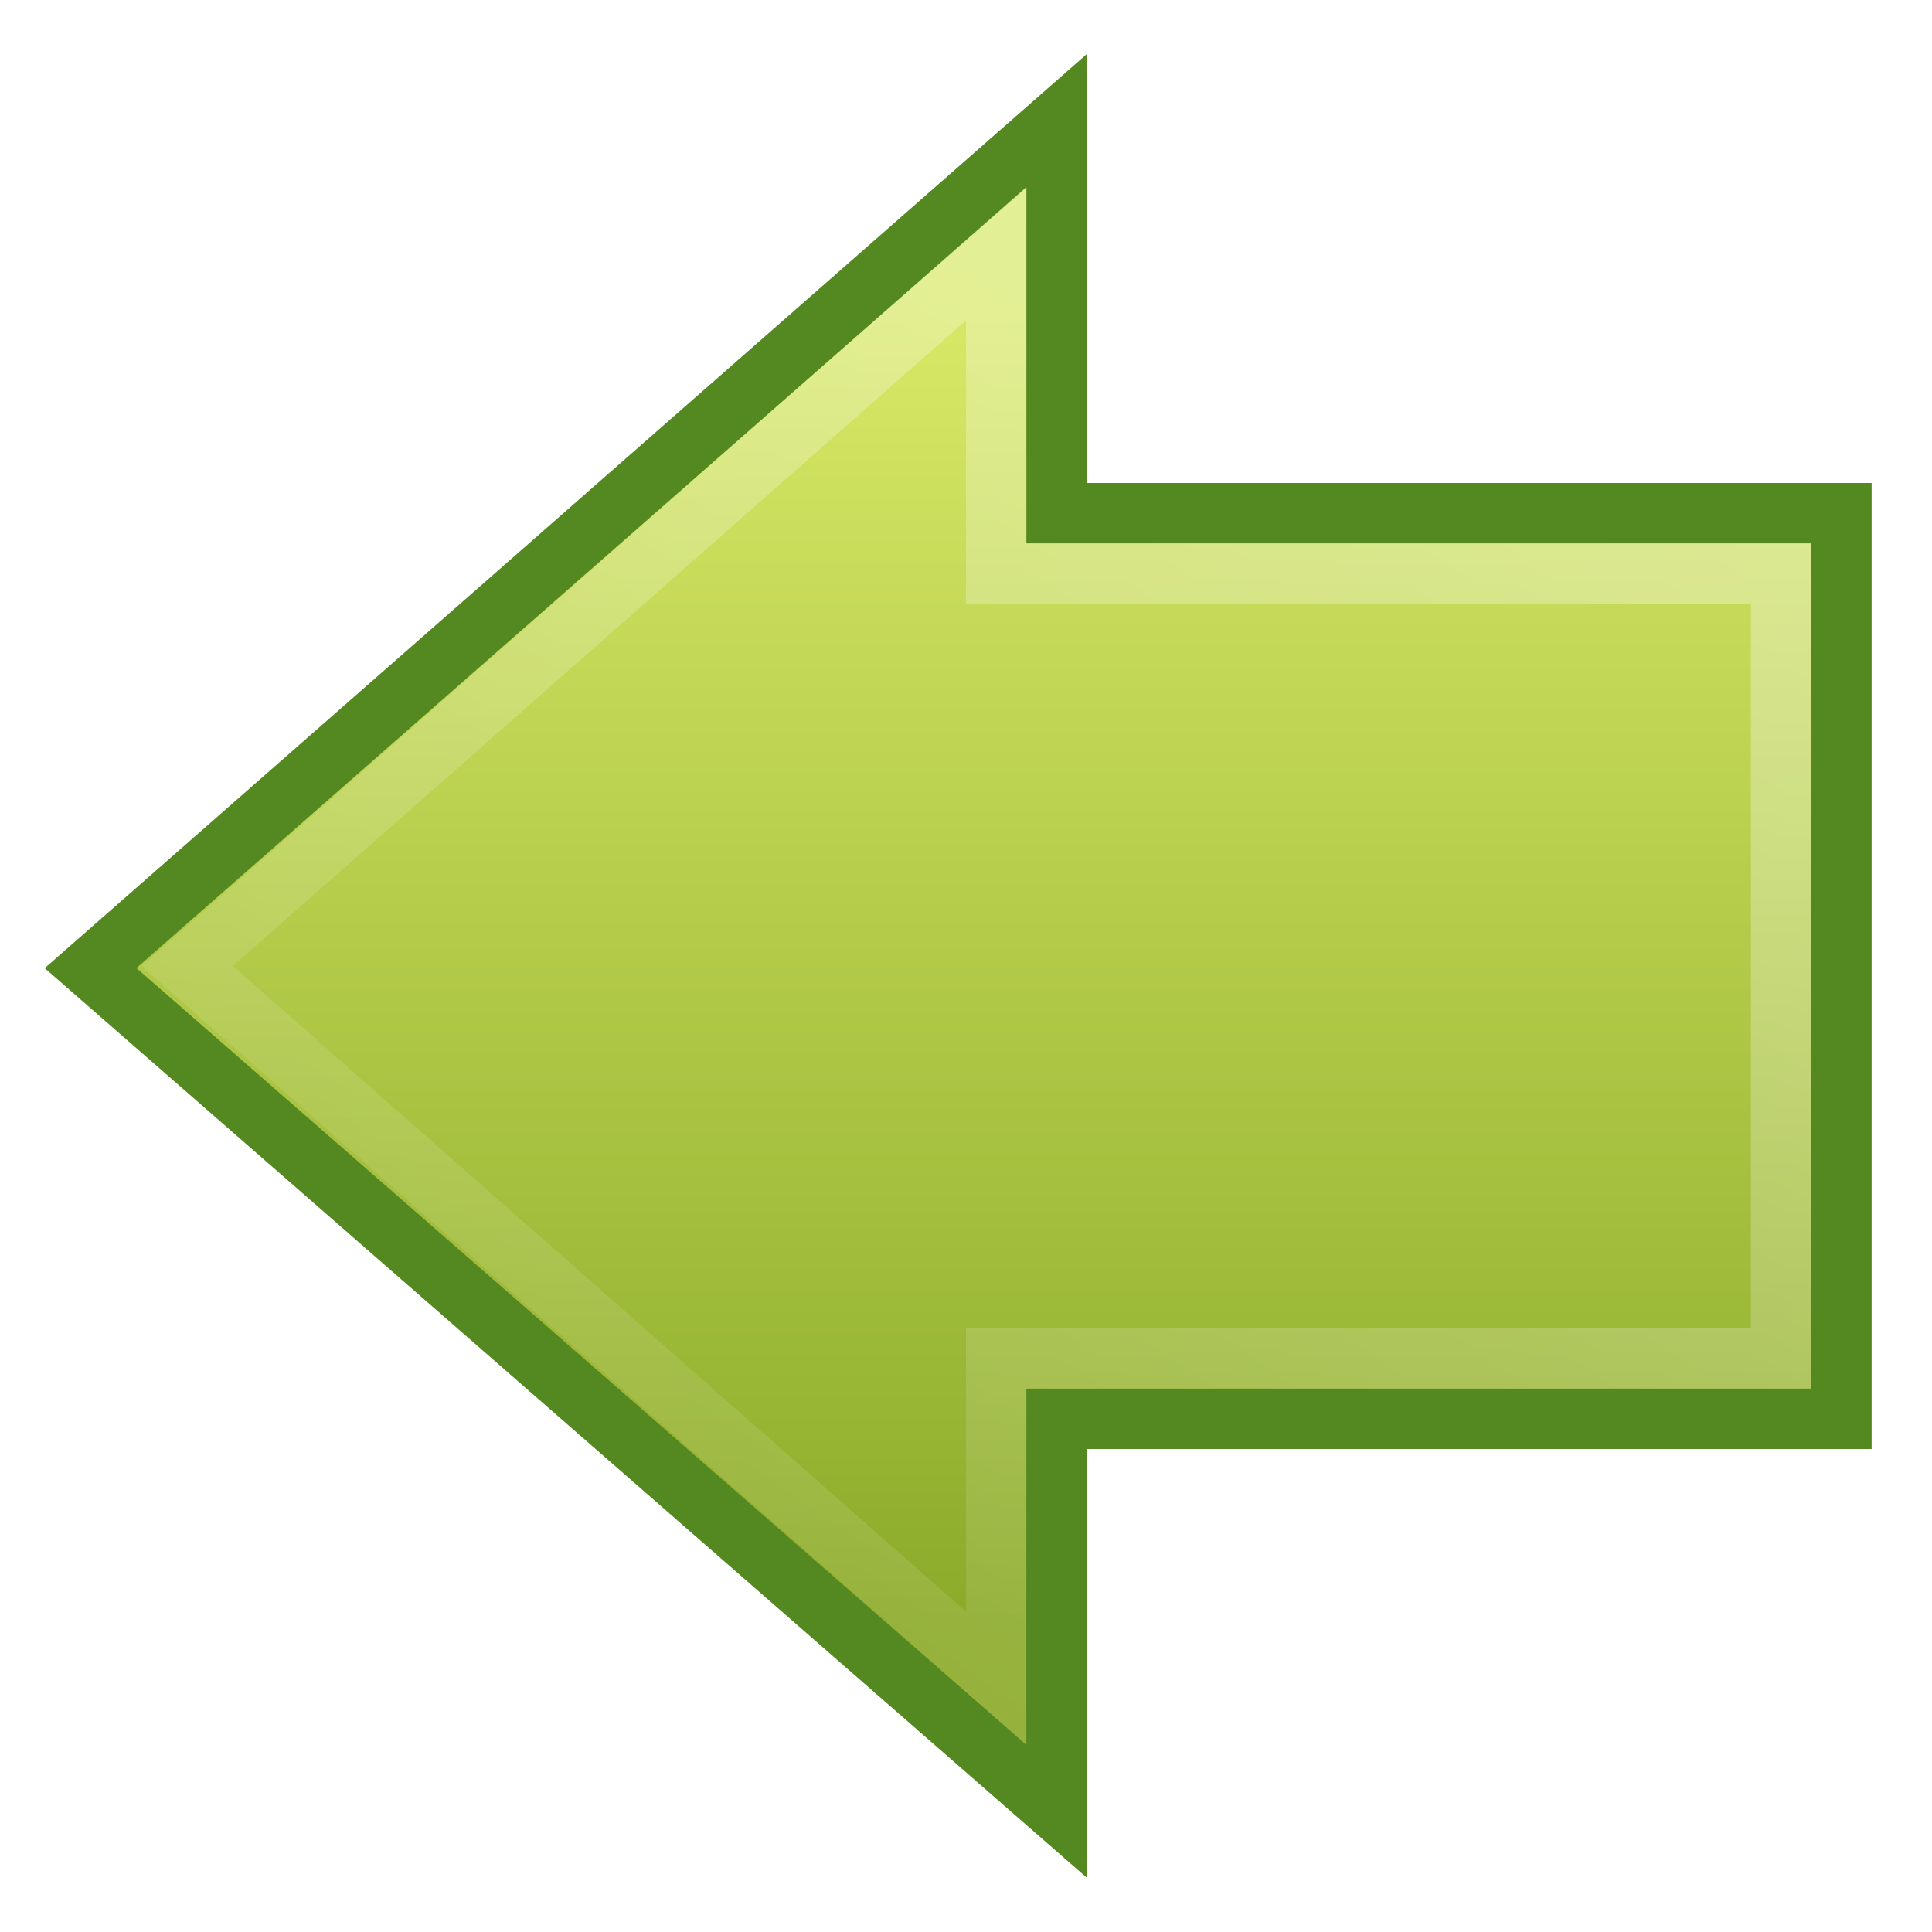
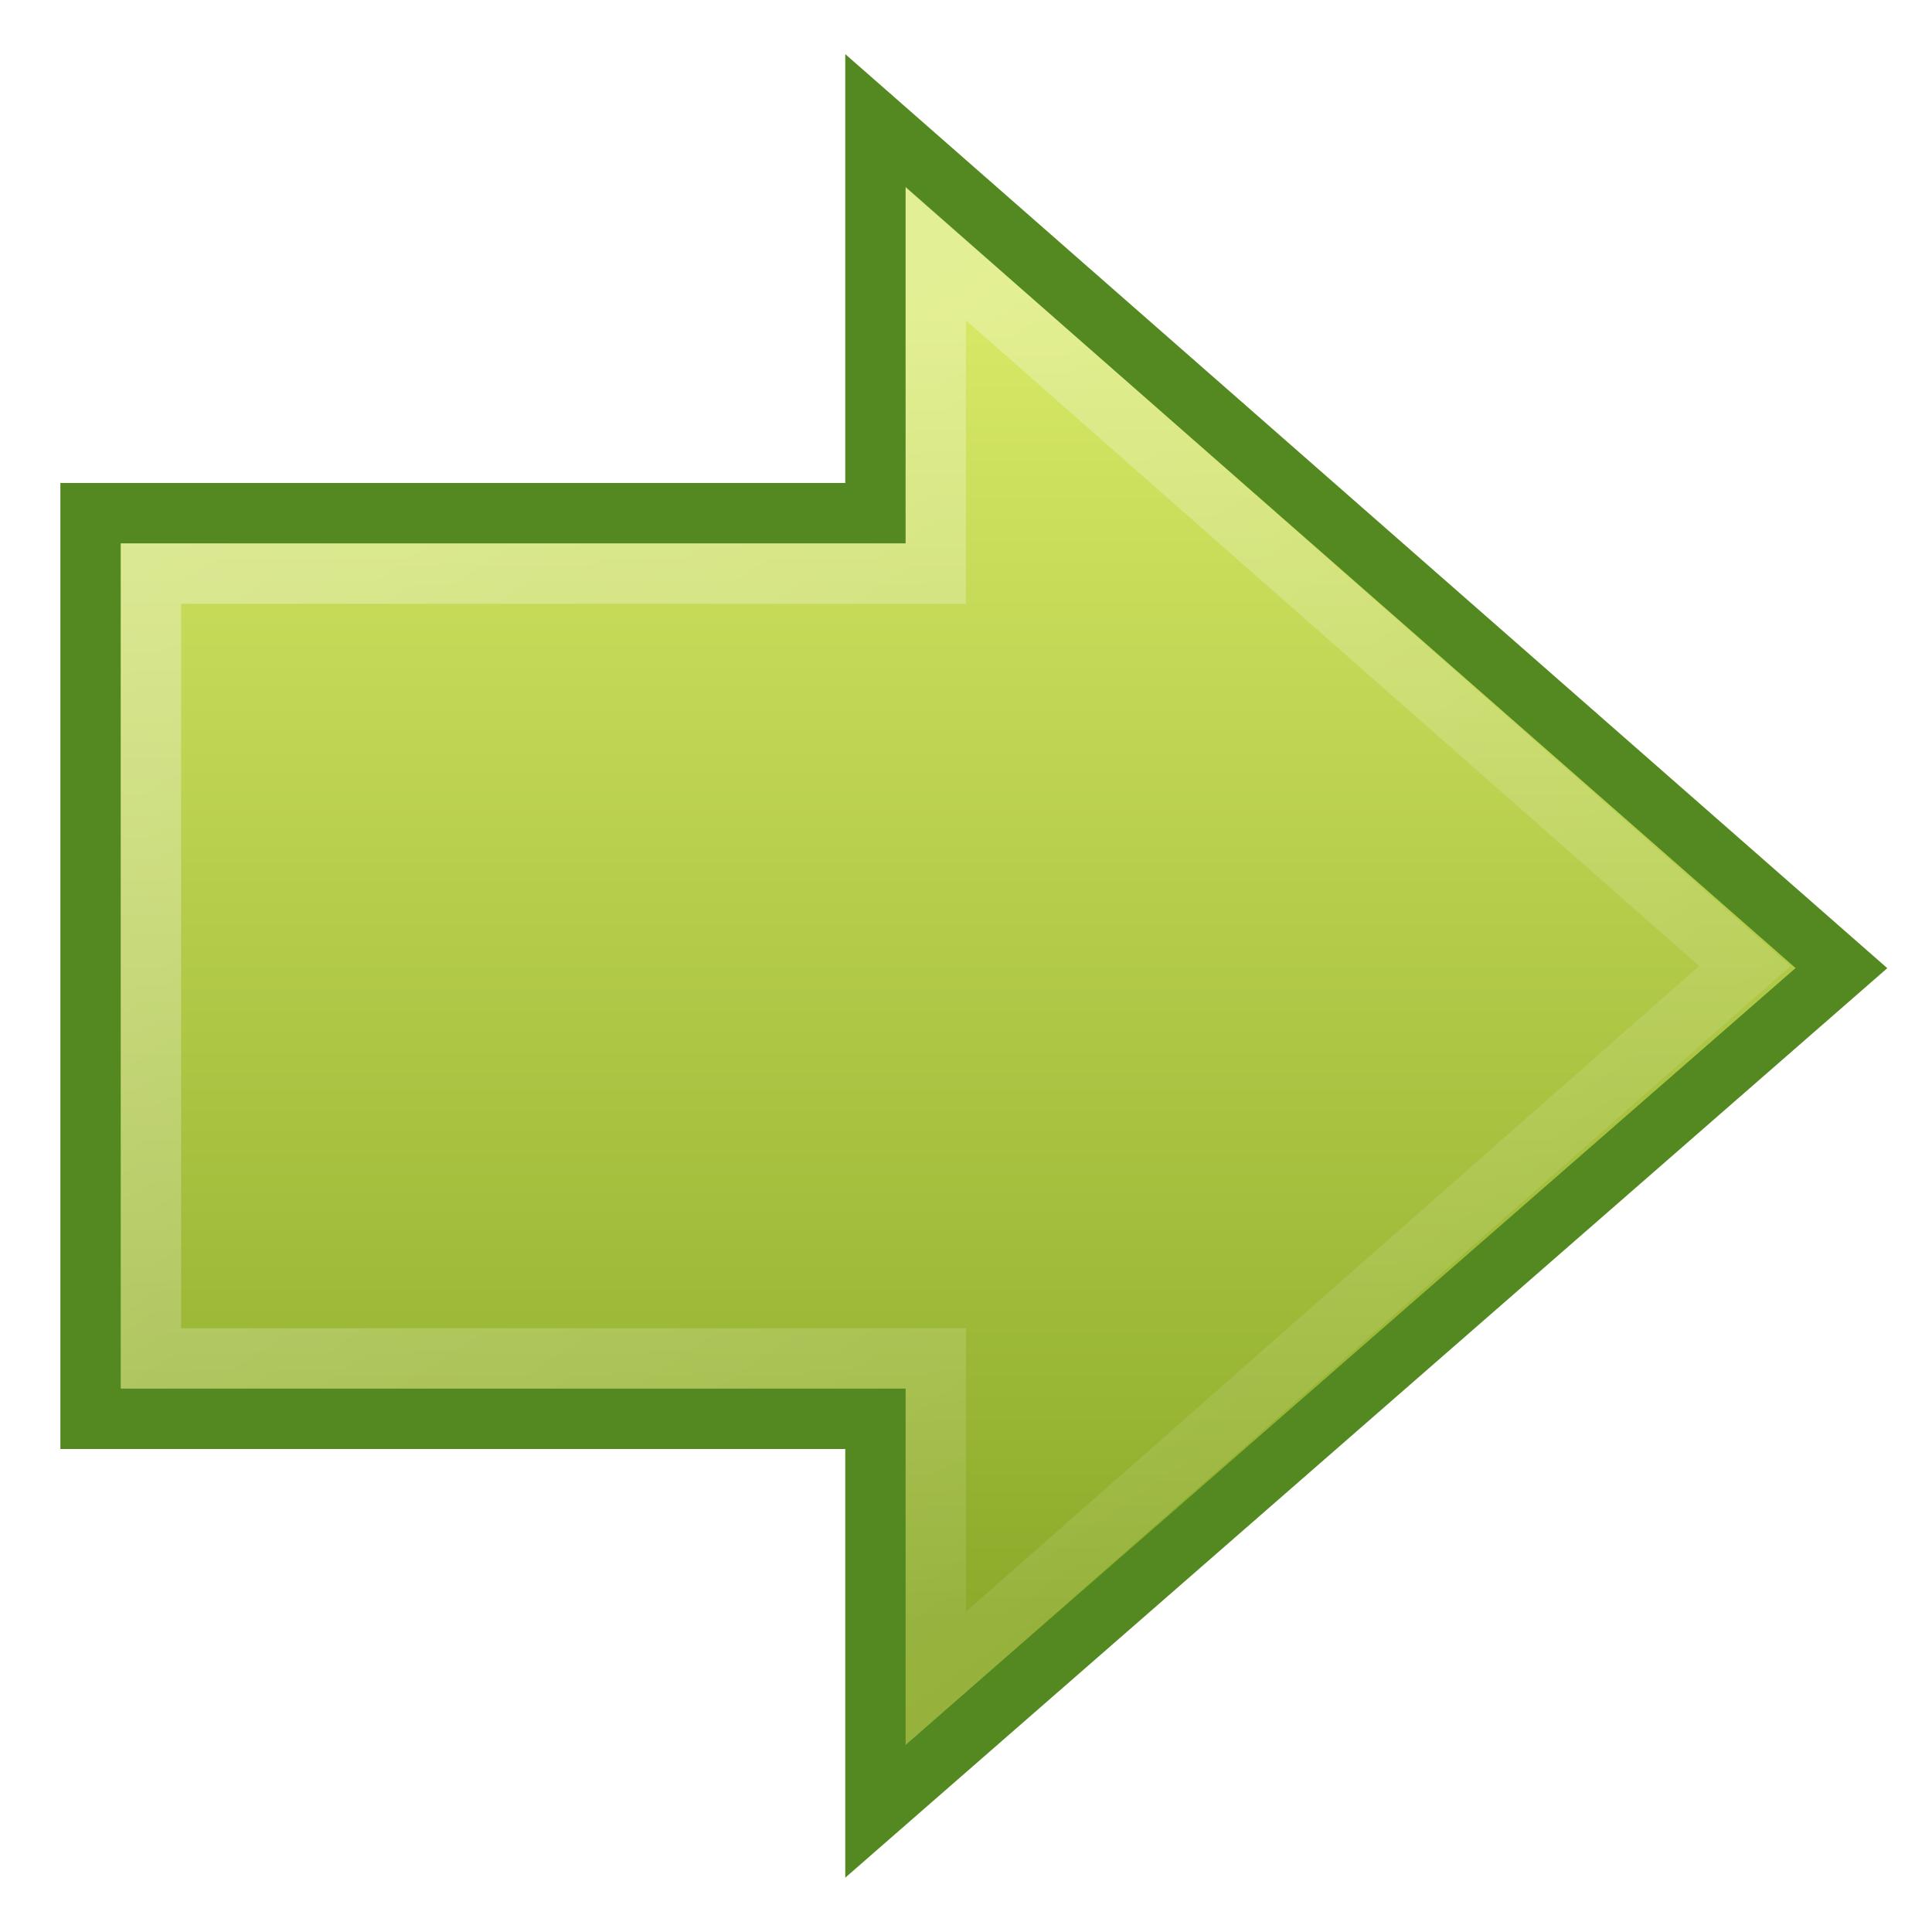
<svg xmlns="http://www.w3.org/2000/svg" xmlns:xlink="http://www.w3.org/1999/xlink" width="32" height="32" id="svg2491" version="1.1">
  <defs id="defs2493">
+     <linearGradient gradientTransform="translate(0,47.00001)" gradientUnits="userSpaceOnUse" y2="-7" x2="41.116" y1="-4.439" x1="11.768" id="linearGradient6723" xlink:href="#linearGradient5113" />
    <linearGradient id="linearGradient3166">
      <stop id="stop3168" offset="0" style="stop-color:#a7cc5c;stop-opacity:1;" />
      <stop id="stop3170" offset="1" style="stop-color:#789e2d;stop-opacity:1;" />
    </linearGradient>
+     <linearGradient gradientUnits="userSpaceOnUse" y2="41.5" x2="42" y1="41.5" x1="10" id="linearGradient3173" xlink:href="#linearGradient3166" />
    <linearGradient id="linearGradient5113">
      <stop id="stop5115" offset="0" style="stop-color:white;stop-opacity:1;" />
      <stop id="stop5117" offset="1" style="stop-color:white;stop-opacity:0;" />
    </linearGradient>
+     <linearGradient gradientTransform="matrix(1.004639,0,0,1,-4.037671,-0.05462481)" gradientUnits="userSpaceOnUse" y2="42.794" x2="37.731" y1="11.133" x1="16.068" id="linearGradient5315" xlink:href="#linearGradient5113" />
    <linearGradient id="linearGradient2264">
      <stop style="stop-color:#d7e866;stop-opacity:1;" offset="0" id="stop2266" />
      <stop style="stop-color:#8cab2a;stop-opacity:1;" offset="1" id="stop2268" />
    </linearGradient>
-     <linearGradient xlink:href="#linearGradient5113" id="linearGradient3012" gradientUnits="userSpaceOnUse" gradientTransform="matrix(-0.8568984,0,0,0.8503062,37.78757,9.928788)" x1="16.068" y1="11.133" x2="37.731" y2="42.794" />
-     <linearGradient xlink:href="#linearGradient2264" id="linearGradient3015" gradientUnits="userSpaceOnUse" x1="21.131" y1="13.152" x2="21.131" y2="38.715" gradientTransform="matrix(-0.8529416,0,0,0.8503062,34.34367,9.975236)" />
+     <linearGradient gradientUnits="userSpaceOnUse" y2="38.715" x2="21.131" y1="13.152" x1="21.131" id="linearGradient3172" xlink:href="#linearGradient2264" />
+     <linearGradient id="linearGradient5105">
+       <stop id="stop5107" offset="0" style="stop-color:black;stop-opacity:1;" />
+       <stop id="stop5109" offset="1" style="stop-color:black;stop-opacity:0;" />
+     </linearGradient>
+     <radialGradient r="8.062" fy="19.031" fx="11.25" cy="19.031" cx="11.25" gradientTransform="matrix(1,0,0,0.282946,0,13.64644)" gradientUnits="userSpaceOnUse" id="radialGradient4354" xlink:href="#linearGradient5105" />
+     <linearGradient xlink:href="#linearGradient3166" id="linearGradient3006" gradientUnits="userSpaceOnUse" x1="10" y1="41.5" x2="42" y2="41.5" gradientTransform="translate(-2.999996,0.9999938)" />
+     <linearGradient xlink:href="#linearGradient5113" id="linearGradient3008" gradientUnits="userSpaceOnUse" gradientTransform="translate(-2.999996,48)" x1="11.768" y1="-4.439" x2="41.116" y2="-7" />
+     <linearGradient xlink:href="#linearGradient5113" id="linearGradient3012" gradientUnits="userSpaceOnUse" gradientTransform="matrix(0.8568984,0,0,0.8503062,-5.787568,9.928788)" x1="16.068" y1="11.133" x2="37.731" y2="42.794" />
+     <linearGradient xlink:href="#linearGradient2264" id="linearGradient3015" gradientUnits="userSpaceOnUse" x1="21.131" y1="13.152" x2="21.131" y2="38.715" gradientTransform="matrix(0.8529416,0,0,0.8503062,-2.34367,9.975236)" />
+     <radialGradient xlink:href="#linearGradient5105" id="radialGradient3018" gradientUnits="userSpaceOnUse" gradientTransform="matrix(1,0,0,0.282946,0,13.64644)" cx="11.25" cy="19.031" fx="11.25" fy="19.031" r="8.062" />
  </defs>
  <g id="layer1" transform="translate(0,-16)">
-     <path style="fill:url(#linearGradient3015);fill-opacity:1;fill-rule:nonzero;stroke:#548820;stroke-width:1;stroke-linecap:butt;stroke-linejoin:miter;stroke-miterlimit:4;stroke-opacity:1;stroke-dasharray:none;stroke-dashoffset:0;marker:none;visibility:visible;display:inline;overflow:visible" d="M 17.5,18 1.5,32.035 17.5,46 l 0,-6.5 13,0 0,-15 -13,0 z" id="path4348" />
-     <path style="opacity:0.354;fill:none;stroke:url(#linearGradient3012);stroke-width:1;stroke-linecap:butt;stroke-linejoin:miter;stroke-miterlimit:4;stroke-opacity:1;stroke-dasharray:none;stroke-dashoffset:0;marker:none;visibility:visible;display:inline;overflow:visible" d="M 16.5,20.2 3.1,32 16.5,43.8 l 0,-5.3 13,0 4.73e-4,-13 -13,0 z" id="path4360" />
+     <path style="fill:url(#linearGradient3015);fill-opacity:1;fill-rule:nonzero;stroke:#548820;stroke-width:1;stroke-linecap:butt;stroke-linejoin:miter;stroke-miterlimit:4;stroke-opacity:1;stroke-dasharray:none;stroke-dashoffset:0;marker:none;visibility:visible;display:inline;overflow:visible" d="M 14.5,18 30.5,32.035 14.5,46 l 0,-6.5 -13,0 0,-15 L 14.5,24.5 z" id="path4348" />
+     <path style="opacity:0.354;fill:none;stroke:url(#linearGradient3012);stroke-width:1;stroke-linecap:butt;stroke-linejoin:miter;stroke-miterlimit:4;stroke-opacity:1;stroke-dasharray:none;stroke-dashoffset:0;marker:none;visibility:visible;display:inline;overflow:visible" d="M 15.5,20.2 28.9,32 15.5,43.8 l 0,-5.3 -13,0 -4.729e-4,-13 13,0 z" id="path4360" />
  </g>
</svg>
